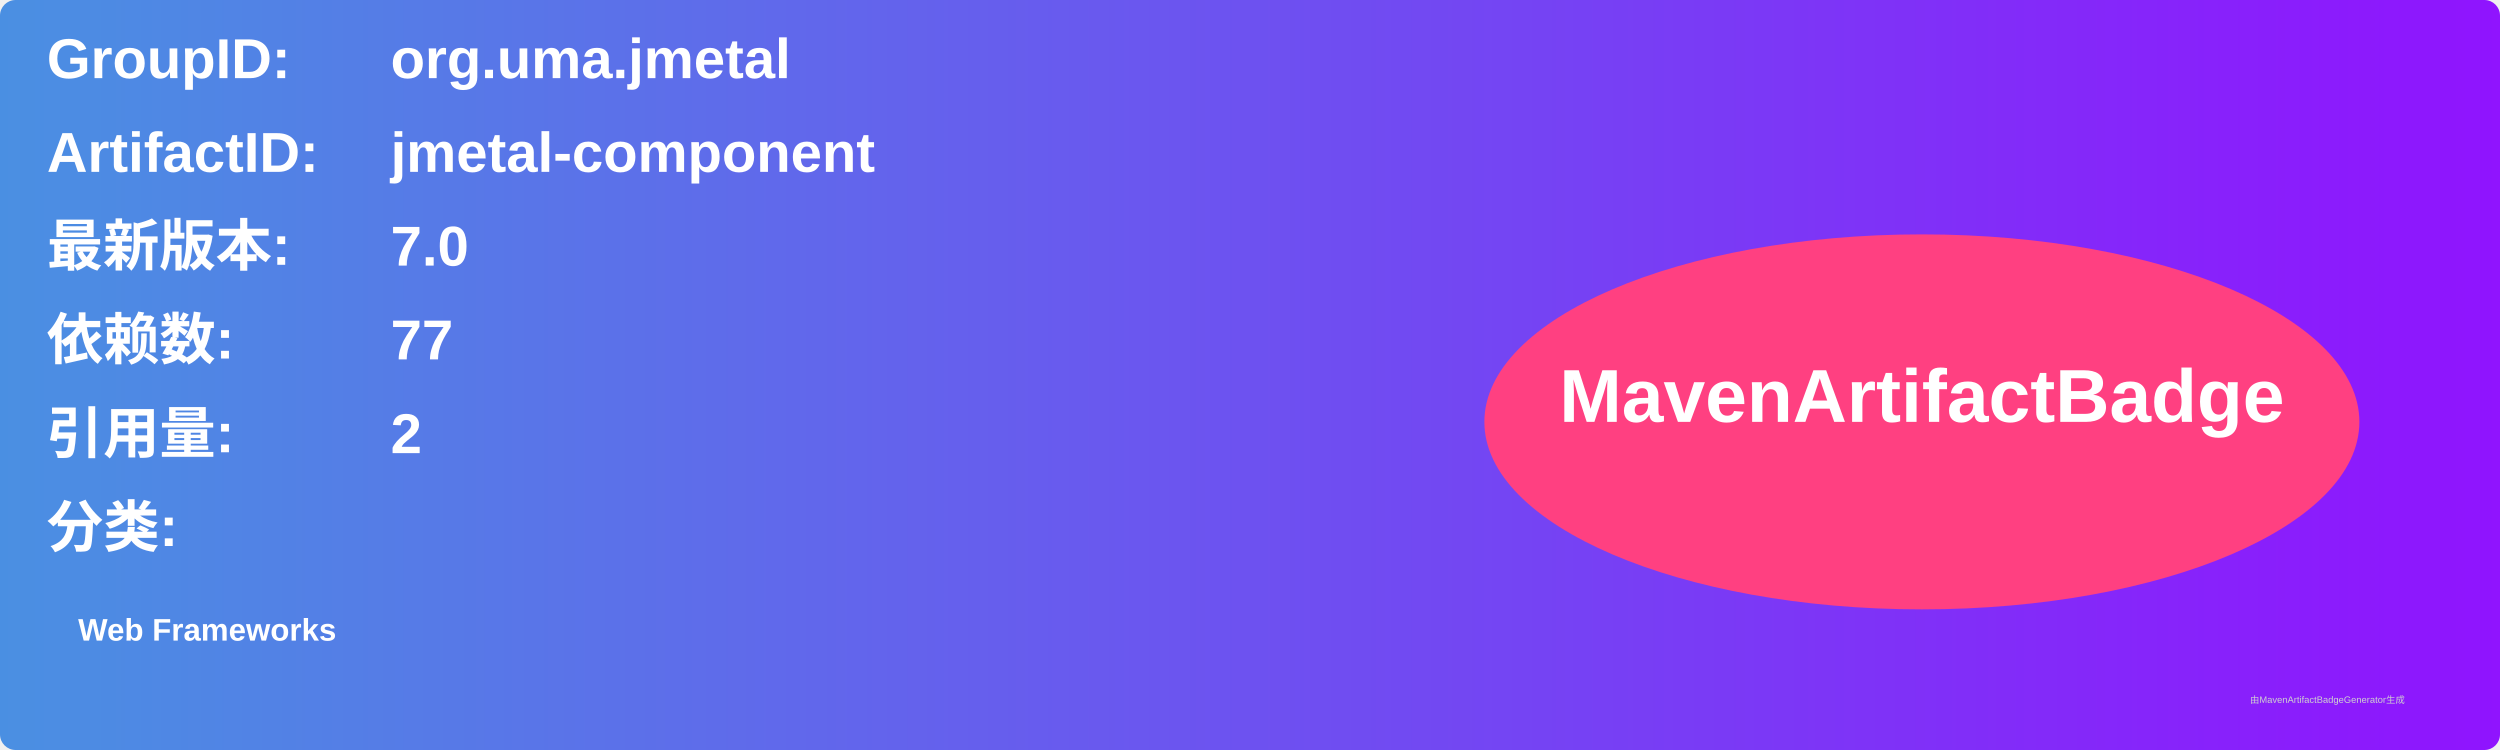
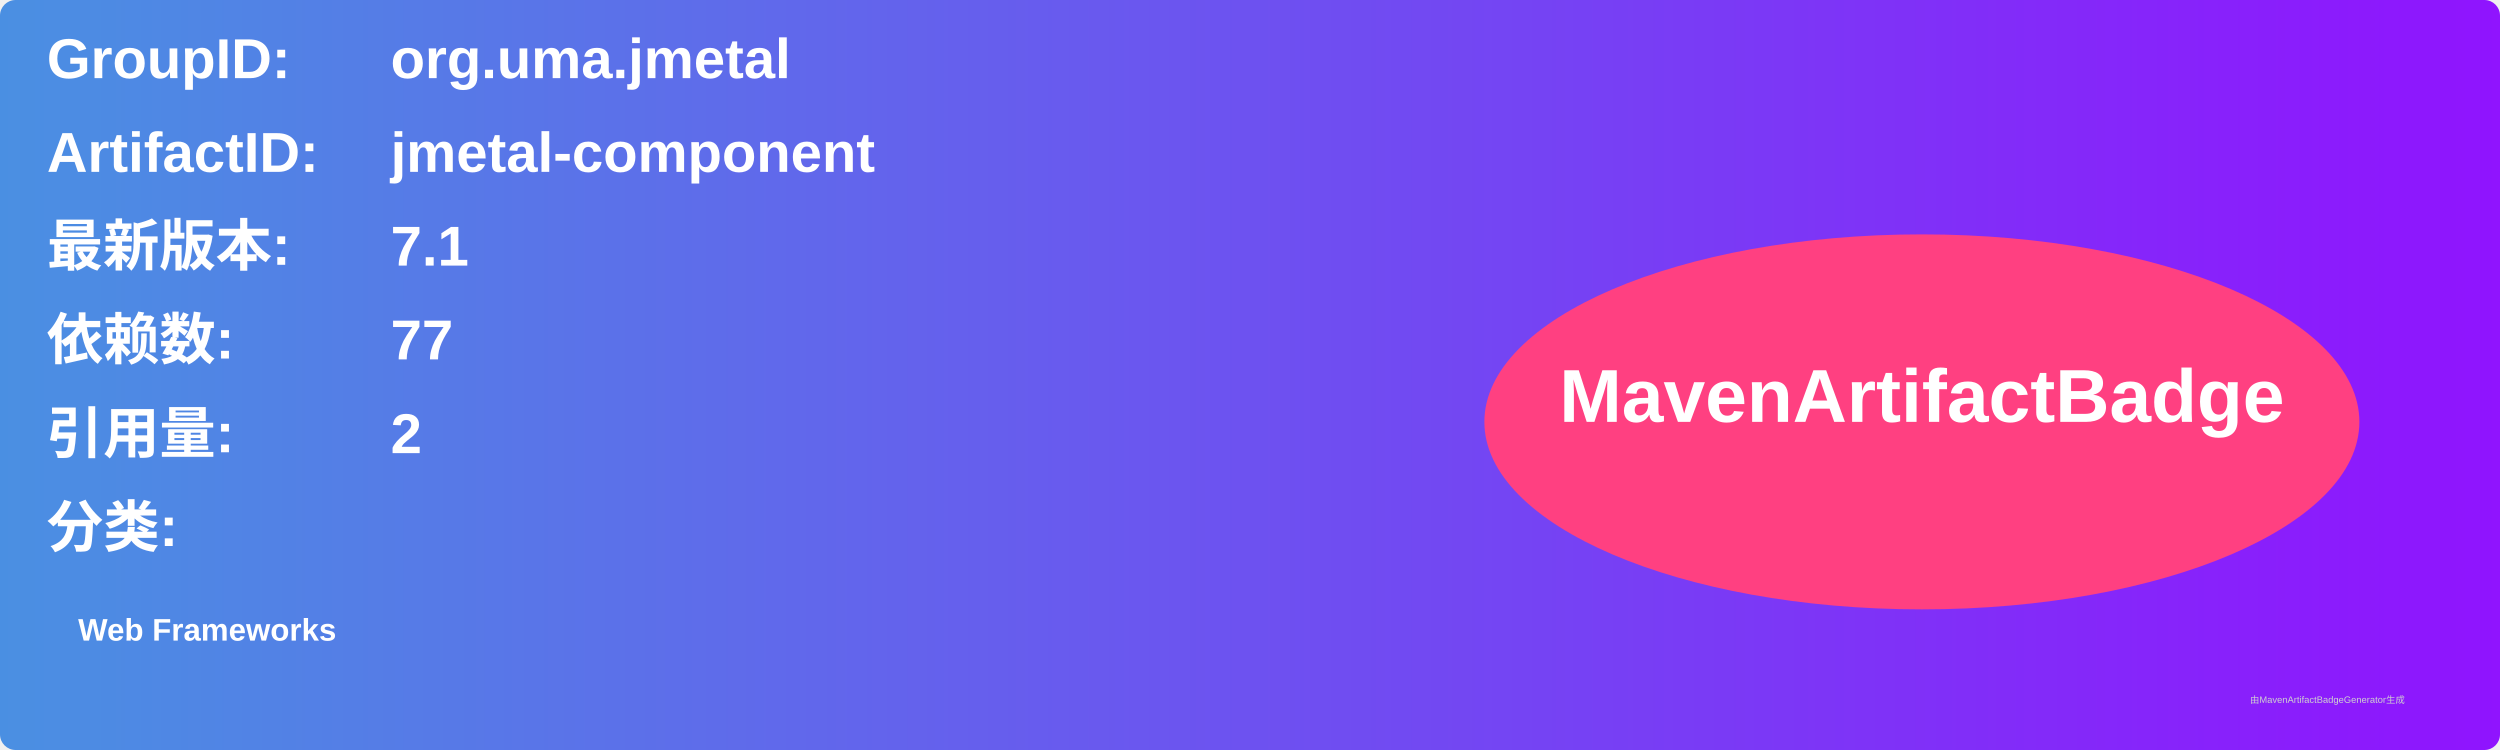
<svg xmlns="http://www.w3.org/2000/svg" width="800" height="240" viewBox="0 0 800 240">
  <linearGradient id="grad" x1="0%" y1="0%" x2="100%" y2="0%">
    <stop offset="0%" stop-color="#4a90e2" />
    <stop offset="100%" stop-color="#9013fe" />
  </linearGradient>
  <rect width="100%" height="100%" rx="5" ry="5" fill="url(#grad)" />
  <g transform="translate(15, 15)">
    <text x="0" y="10" font-family="Arial" font-size="18" fill="white" font-weight="bold" width="260">GroupID:</text>
    <text x="110" y="10" font-family="Arial" font-size="18" fill="white" font-weight="bold" width="460">org.uma.jmetal</text>
    <text x="0" y="40" font-family="Arial" font-size="18" fill="white" font-weight="bold" width="260">ArtifactID:</text>
    <text x="110" y="40" font-family="Arial" font-size="18" fill="white" font-weight="bold" width="460">jmetal-component</text>
    <text x="0" y="70" font-family="Arial" font-size="18" fill="white" font-weight="bold">最新版本:</text>
    <text x="110" y="70" font-family="Arial" font-size="18" fill="white" font-weight="bold">
-       <tspan font-weight="bold">7.0</tspan>
+       <tspan font-weight="bold">7.1</tspan>
    </text>
    <text x="0" y="100" font-family="Arial" font-size="18" fill="white" font-weight="bold">依赖数: </text>
    <text x="110" y="100" font-family="Arial" font-size="18" fill="white">
      <tspan font-weight="bold">77</tspan>
    </text>
    <text x="0" y="130" font-family="Arial" font-size="18" fill="white" font-weight="bold">引用量: </text>
    <text x="110" y="130" font-family="Arial" font-size="18" fill="white">
      <tspan font-weight="bold">2</tspan>
    </text>
    <text x="0" y="160" font-family="Arial" font-size="18" fill="white" font-weight="bold">分类:</text>
    <text x="10" y="190" font-family="Arial" font-size="10" fill="white">
      <tspan font-weight="bold">Web Frameworks</tspan>
    </text>
    <ellipse cx="600" cy="120" rx="140" ry="60" fill="#ff4081" />
    <text x="600" y="120" text-anchor="middle" font-family="Arial" font-size="24" fill="white" font-weight="bold">MavenArtifactBadge</text>
  </g>
  <text x="720" y="225" font-family="Arial" font-size="3" fill="#d0d0d0">由MavenArtifactBadgeGenerator生成</text>
</svg>
